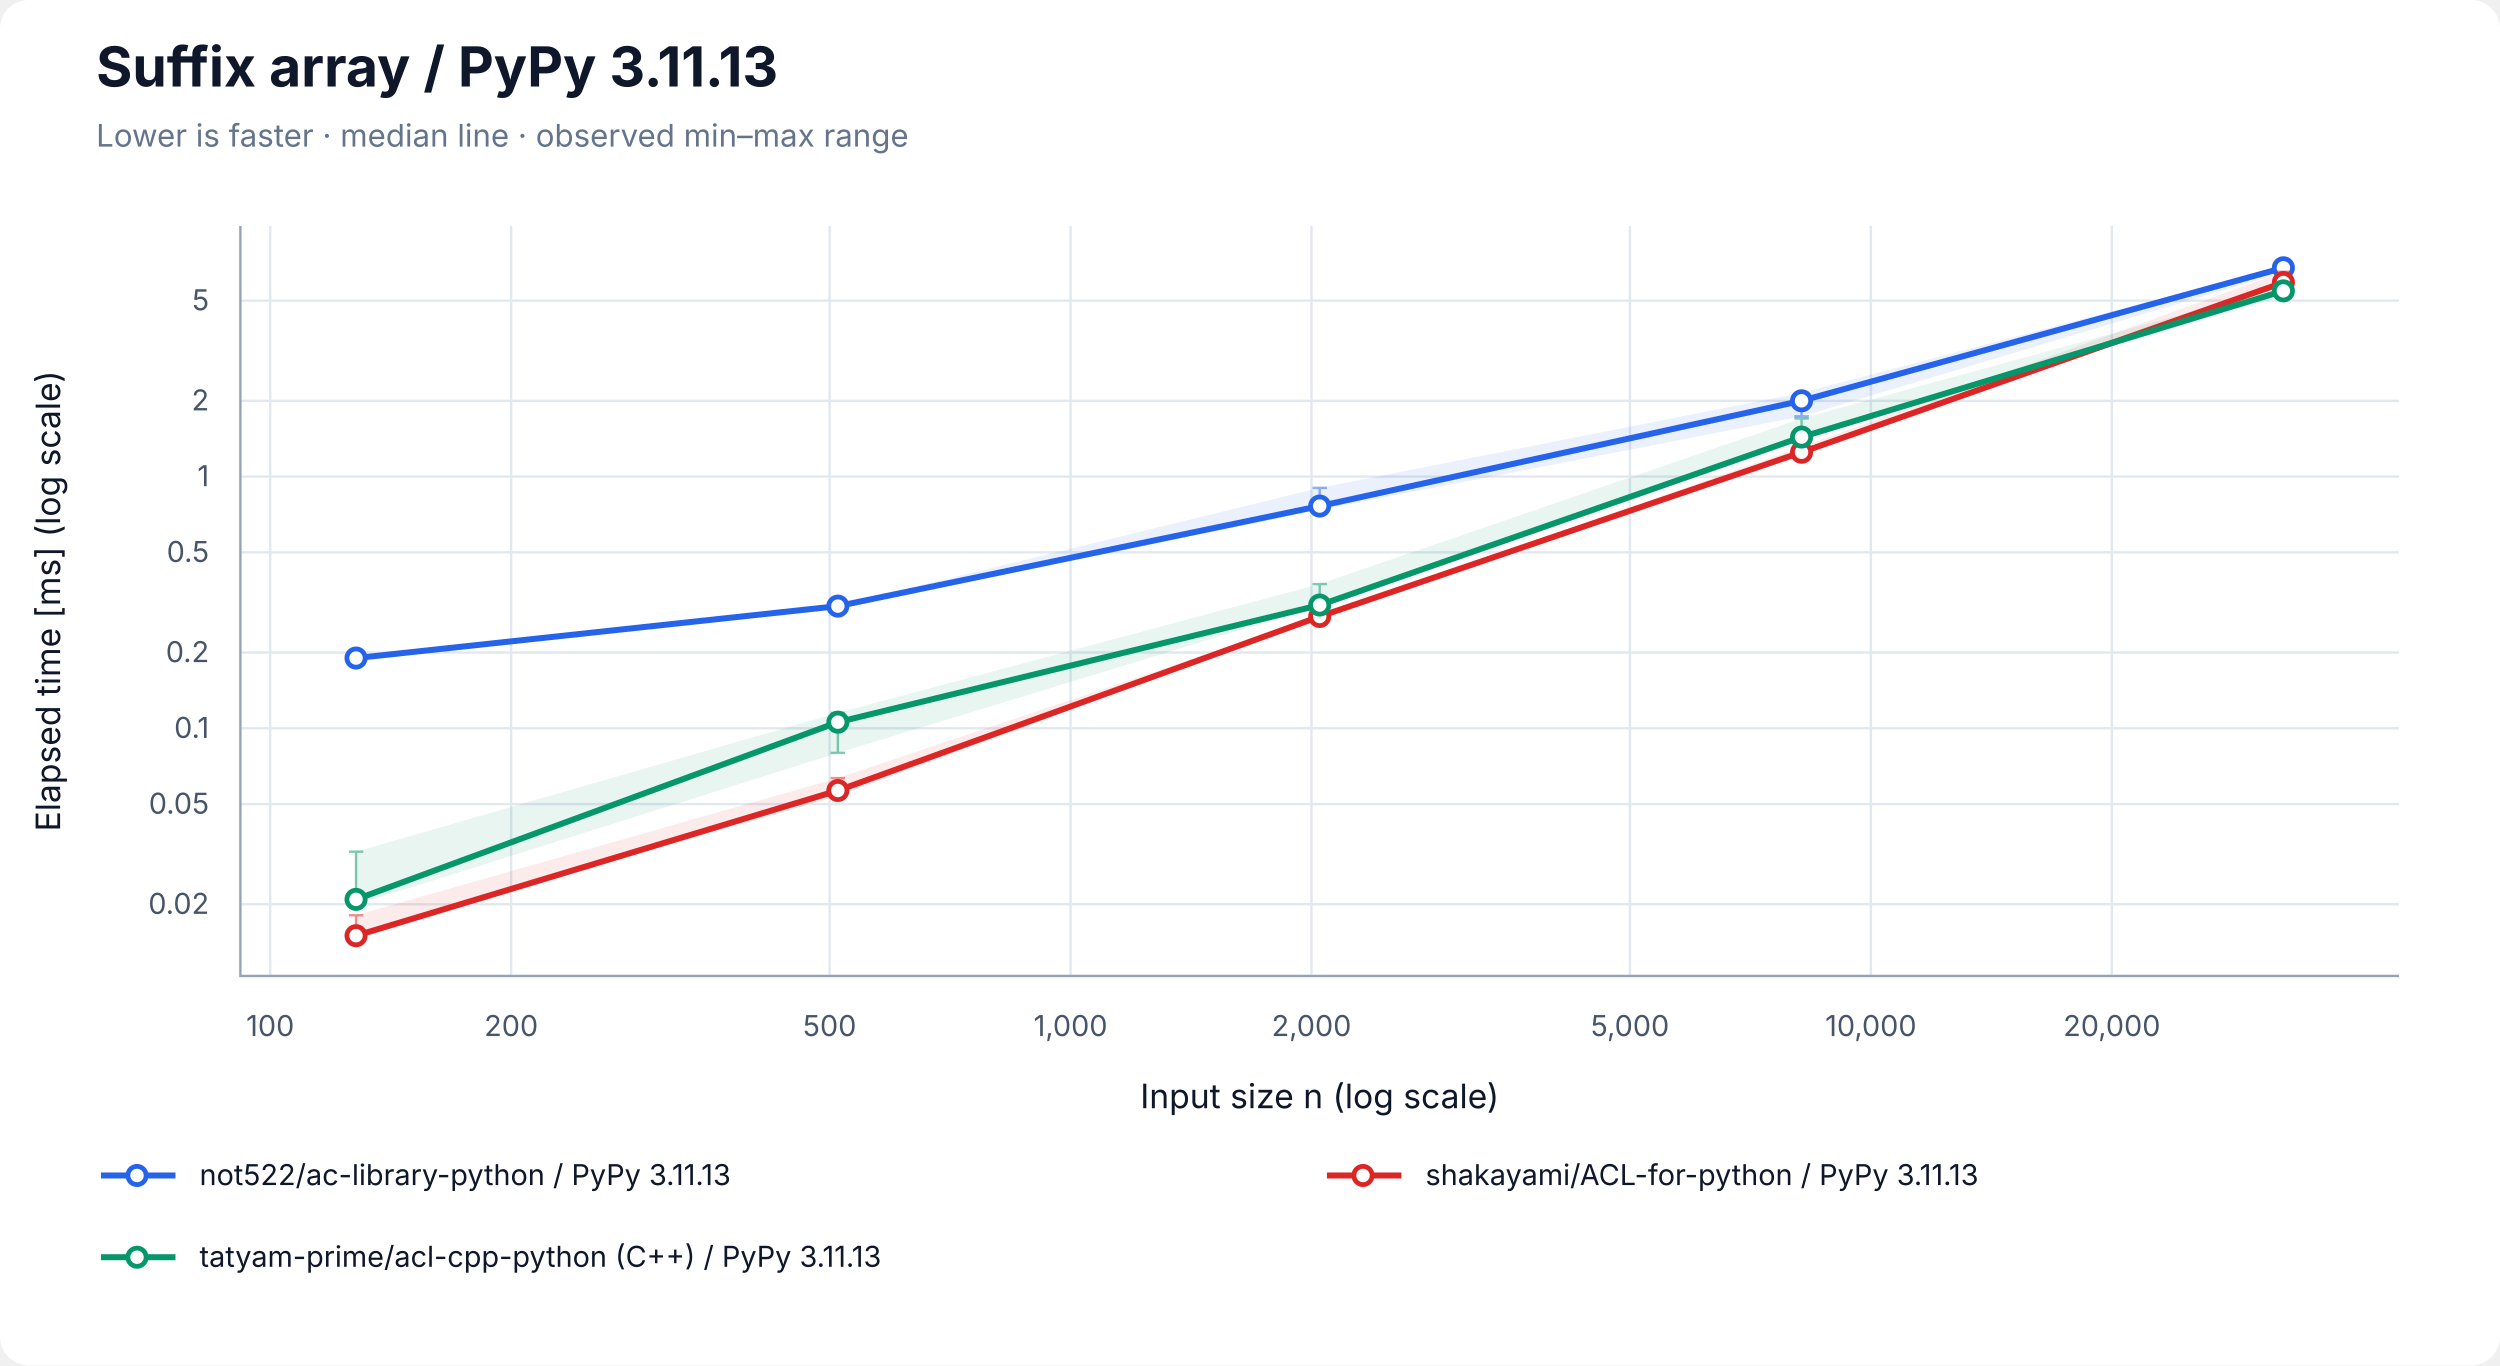
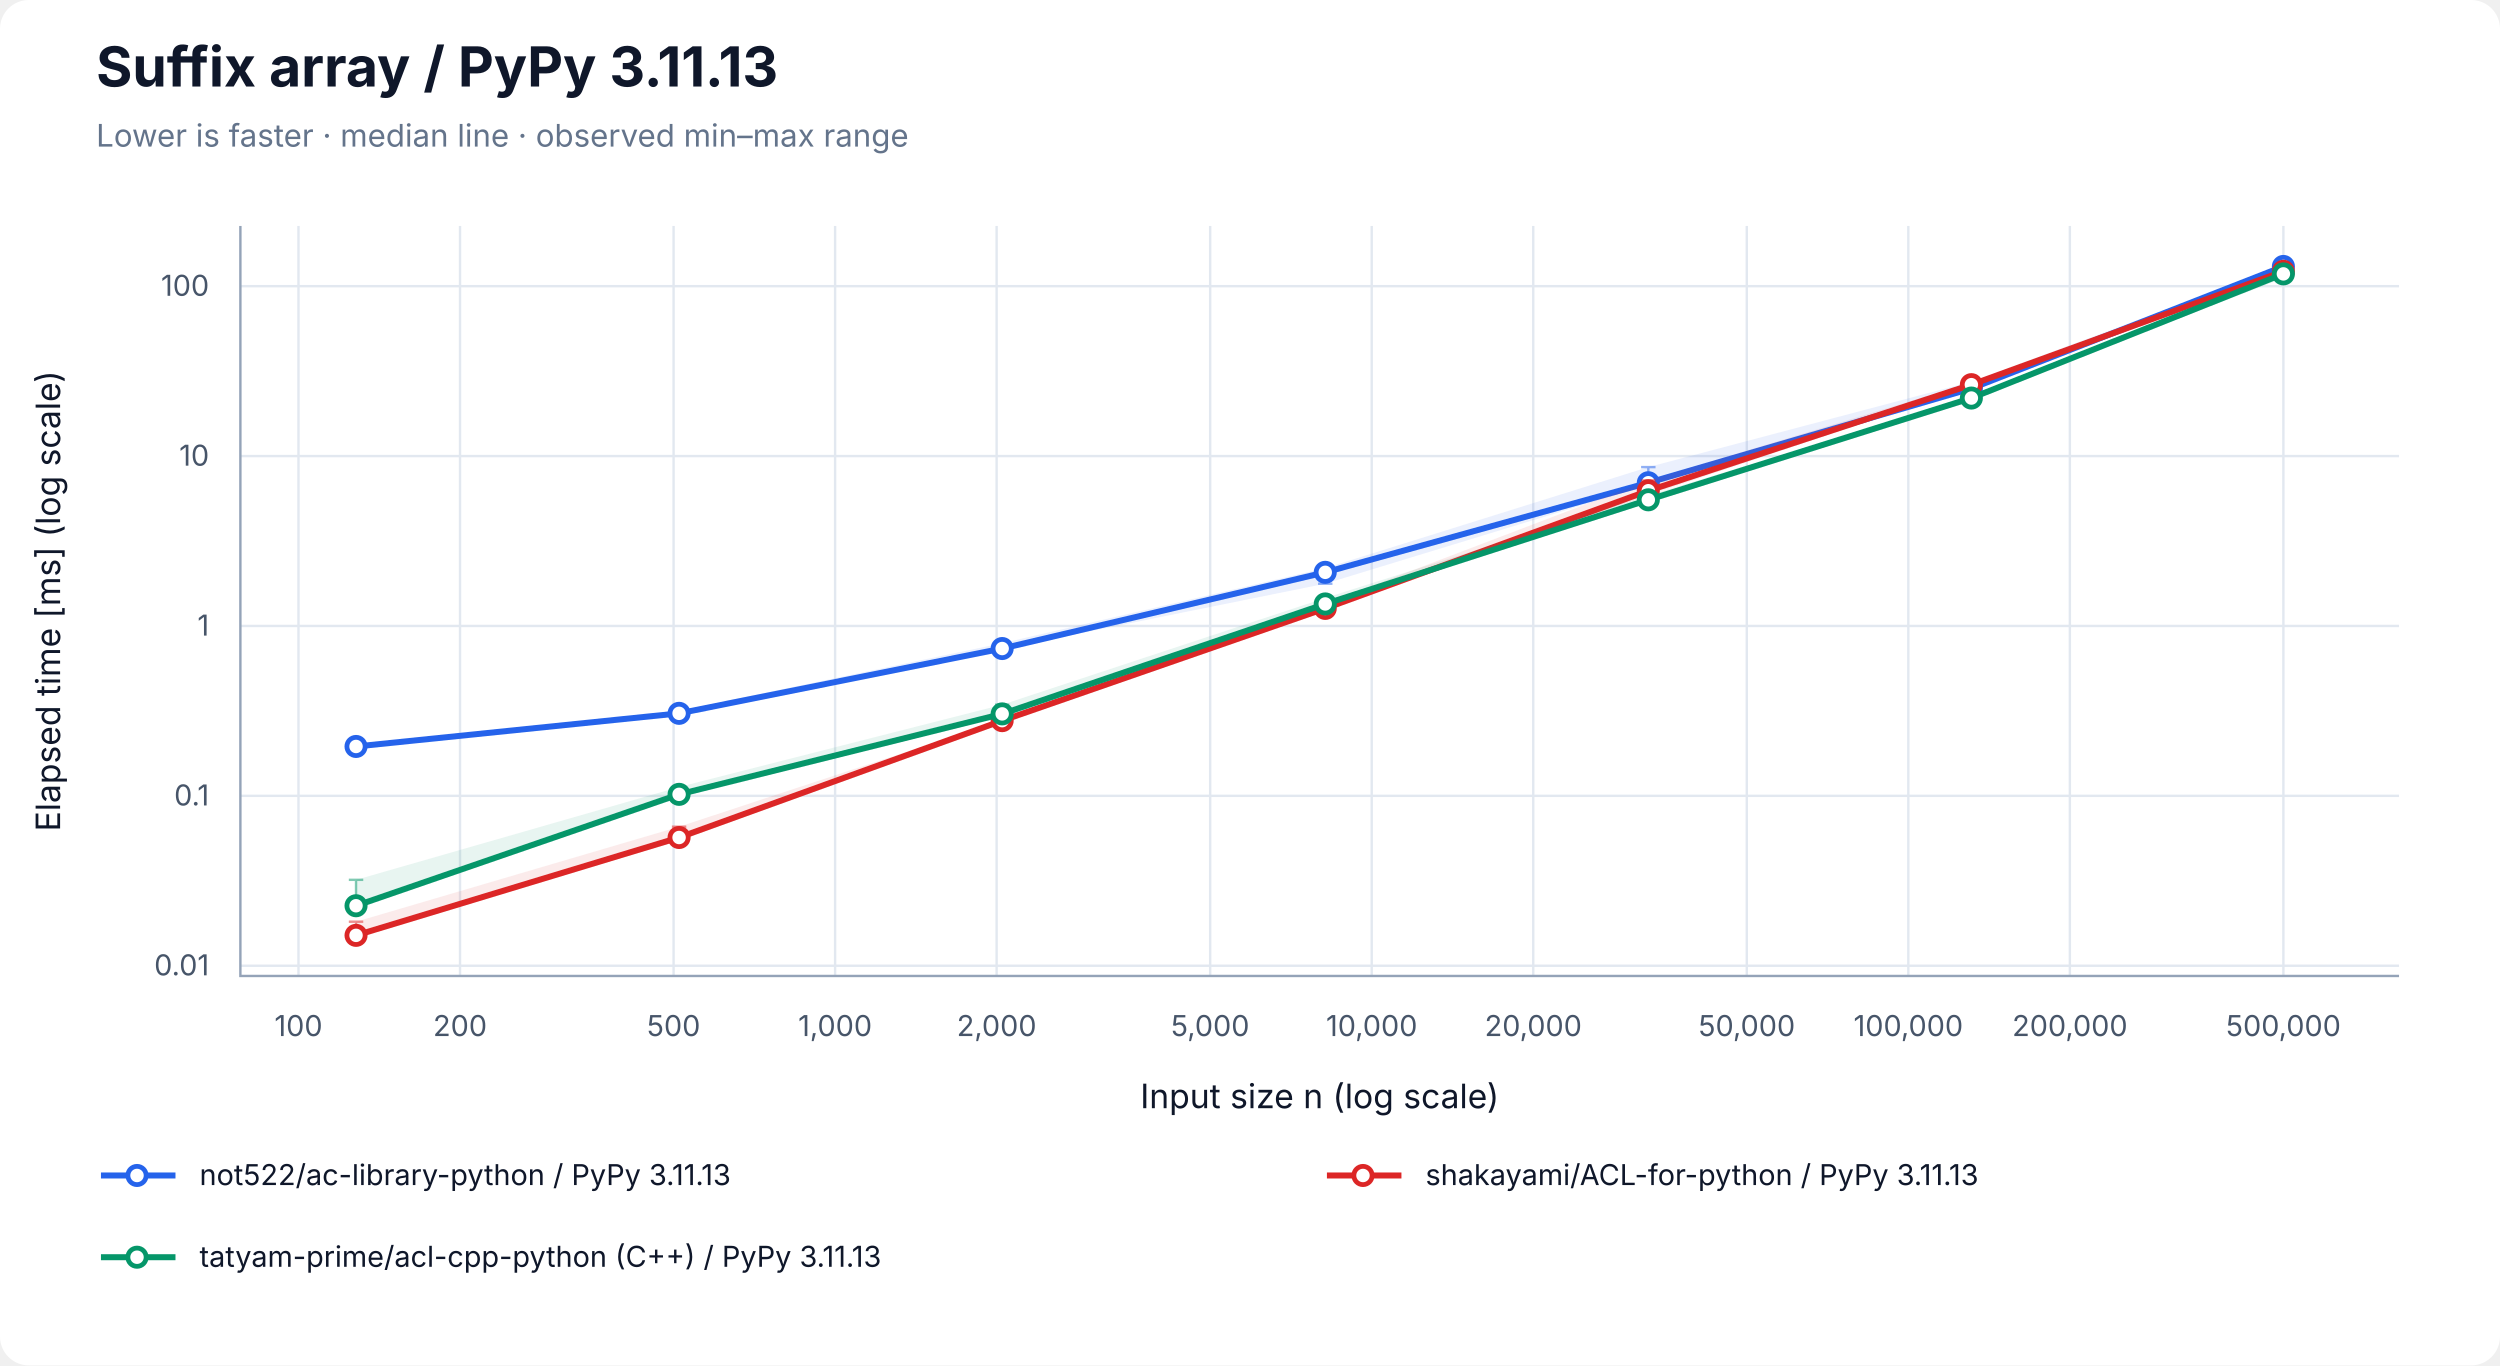
<svg xmlns="http://www.w3.org/2000/svg" width="1040" height="568" viewBox="0 0 1040 568" role="img" aria-labelledby="title desc">
  <rect width="100%" height="100%" rx="12" fill="white" />
  <g font-family="-apple-system, BlinkMacSystemFont, Segoe UI, sans-serif" fill="#0f172a">
    <text x="40" y="36" font-size="23" font-weight="700">Suffix array / PyPy 3.11.13</text>
    <text x="40" y="61" font-size="13" fill="#64748b">Lower is faster · median line · observed min–max range</text>
-     <line x1="112.41" y1="94" x2="112.41" y2="406" stroke="#e2e8f0" />
-     <text x="112.41" y="431" font-size="12" text-anchor="middle" fill="#475569">100</text>
-     <line x1="212.64" y1="94" x2="212.64" y2="406" stroke="#e2e8f0" />
-     <text x="212.64" y="431" font-size="12" text-anchor="middle" fill="#475569">200</text>
-     <line x1="345.12" y1="94" x2="345.12" y2="406" stroke="#e2e8f0" />
-     <text x="345.12" y="431" font-size="12" text-anchor="middle" fill="#475569">500</text>
-     <line x1="445.35" y1="94" x2="445.35" y2="406" stroke="#e2e8f0" />
-     <text x="445.35" y="431" font-size="12" text-anchor="middle" fill="#475569">1,000</text>
-     <line x1="545.57" y1="94" x2="545.57" y2="406" stroke="#e2e8f0" />
-     <text x="545.57" y="431" font-size="12" text-anchor="middle" fill="#475569">2,000</text>
-     <line x1="678.06" y1="94" x2="678.06" y2="406" stroke="#e2e8f0" />
-     <text x="678.06" y="431" font-size="12" text-anchor="middle" fill="#475569">5,000</text>
-     <line x1="778.28" y1="94" x2="778.28" y2="406" stroke="#e2e8f0" />
-     <text x="778.28" y="431" font-size="12" text-anchor="middle" fill="#475569">10,000</text>
-     <line x1="878.51" y1="94" x2="878.51" y2="406" stroke="#e2e8f0" />
-     <text x="878.51" y="431" font-size="12" text-anchor="middle" fill="#475569">20,000</text>
-     <line x1="100" y1="376.17" x2="998" y2="376.17" stroke="#e2e8f0" />
-     <text x="87" y="380.17" font-size="12" text-anchor="end" fill="#475569">0.02</text>
-     <line x1="100" y1="334.50" x2="998" y2="334.50" stroke="#e2e8f0" />
-     <text x="87" y="338.50" font-size="12" text-anchor="end" fill="#475569">0.05</text>
-     <line x1="100" y1="302.97" x2="998" y2="302.97" stroke="#e2e8f0" />
-     <text x="87" y="306.97" font-size="12" text-anchor="end" fill="#475569">0.1</text>
-     <line x1="100" y1="271.45" x2="998" y2="271.45" stroke="#e2e8f0" />
-     <text x="87" y="275.45" font-size="12" text-anchor="end" fill="#475569">0.2</text>
-     <line x1="100" y1="229.78" x2="998" y2="229.78" stroke="#e2e8f0" />
-     <text x="87" y="233.78" font-size="12" text-anchor="end" fill="#475569">0.5</text>
-     <line x1="100" y1="198.26" x2="998" y2="198.26" stroke="#e2e8f0" />
-     <text x="87" y="202.26" font-size="12" text-anchor="end" fill="#475569">1</text>
-     <line x1="100" y1="166.74" x2="998" y2="166.74" stroke="#e2e8f0" />
-     <text x="87" y="170.74" font-size="12" text-anchor="end" fill="#475569">2</text>
-     <line x1="100" y1="125.07" x2="998" y2="125.07" stroke="#e2e8f0" />
-     <text x="87" y="129.07" font-size="12" text-anchor="end" fill="#475569">5</text>
+     <line x1="124.17" y1="94" x2="124.17" y2="406" stroke="#e2e8f0" />
+     <text x="124.17" y="431" font-size="12" text-anchor="middle" fill="#475569">100</text>
+     <line x1="191.37" y1="94" x2="191.37" y2="406" stroke="#e2e8f0" />
+     <text x="191.37" y="431" font-size="12" text-anchor="middle" fill="#475569">200</text>
+     <line x1="280.21" y1="94" x2="280.21" y2="406" stroke="#e2e8f0" />
+     <text x="280.21" y="431" font-size="12" text-anchor="middle" fill="#475569">500</text>
+     <line x1="347.40" y1="94" x2="347.40" y2="406" stroke="#e2e8f0" />
+     <text x="347.40" y="431" font-size="12" text-anchor="middle" fill="#475569">1,000</text>
+     <line x1="414.60" y1="94" x2="414.60" y2="406" stroke="#e2e8f0" />
+     <text x="414.60" y="431" font-size="12" text-anchor="middle" fill="#475569">2,000</text>
+     <line x1="503.43" y1="94" x2="503.43" y2="406" stroke="#e2e8f0" />
+     <text x="503.43" y="431" font-size="12" text-anchor="middle" fill="#475569">5,000</text>
+     <line x1="570.63" y1="94" x2="570.63" y2="406" stroke="#e2e8f0" />
+     <text x="570.63" y="431" font-size="12" text-anchor="middle" fill="#475569">10,000</text>
+     <line x1="637.83" y1="94" x2="637.83" y2="406" stroke="#e2e8f0" />
+     <text x="637.83" y="431" font-size="12" text-anchor="middle" fill="#475569">20,000</text>
+     <line x1="726.66" y1="94" x2="726.66" y2="406" stroke="#e2e8f0" />
+     <text x="726.66" y="431" font-size="12" text-anchor="middle" fill="#475569">50,000</text>
+     <line x1="793.86" y1="94" x2="793.86" y2="406" stroke="#e2e8f0" />
+     <text x="793.86" y="431" font-size="12" text-anchor="middle" fill="#475569">100,000</text>
+     <line x1="861.06" y1="94" x2="861.06" y2="406" stroke="#e2e8f0" />
+     <text x="861.06" y="431" font-size="12" text-anchor="middle" fill="#475569">200,000</text>
+     <line x1="949.89" y1="94" x2="949.89" y2="406" stroke="#e2e8f0" />
+     <text x="949.89" y="431" font-size="12" text-anchor="middle" fill="#475569">500,000</text>
+     <line x1="100" y1="401.75" x2="998" y2="401.75" stroke="#e2e8f0" />
+     <text x="87" y="405.75" font-size="12" text-anchor="end" fill="#475569">0.01</text>
+     <line x1="100" y1="331.07" x2="998" y2="331.07" stroke="#e2e8f0" />
+     <text x="87" y="335.07" font-size="12" text-anchor="end" fill="#475569">0.1</text>
+     <line x1="100" y1="260.40" x2="998" y2="260.40" stroke="#e2e8f0" />
+     <text x="87" y="264.40" font-size="12" text-anchor="end" fill="#475569">1</text>
+     <line x1="100" y1="189.73" x2="998" y2="189.73" stroke="#e2e8f0" />
+     <text x="87" y="193.73" font-size="12" text-anchor="end" fill="#475569">10</text>
+     <line x1="100" y1="119.05" x2="998" y2="119.05" stroke="#e2e8f0" />
+     <text x="87" y="123.05" font-size="12" text-anchor="end" fill="#475569">100</text>
    <path d="M100 94 V406 H998" fill="none" stroke="#94a3b8" />
    <text x="549" y="461" font-size="14" text-anchor="middle">Input size n (log scale)</text>
    <text transform="translate(25 250) rotate(-90)" font-size="14" text-anchor="middle">Elapsed time [ms] (log scale)</text>
-     <polygon points="148.11,273.23 348.55,251.89 549.00,202.95 749.45,163.40 949.89,110.71 949.89,113.26 749.45,173.20 549.00,212.10 348.55,253.14 148.11,274.09" fill="#2563eb" fill-opacity="0.09" />
-     <path d="M148.11,273.23 V274.09 M145.11,273.23 H151.11 M145.11,274.09 H151.11" stroke="#2563eb" stroke-opacity="0.5" fill="none" />
-     <path d="M348.55,251.89 V253.14 M345.55,251.89 H351.55 M345.55,253.14 H351.55" stroke="#2563eb" stroke-opacity="0.5" fill="none" />
-     <path d="M549.00,202.95 V212.10 M546.00,202.95 H552.00 M546.00,212.10 H552.00" stroke="#2563eb" stroke-opacity="0.5" fill="none" />
-     <path d="M749.45,163.40 V173.20 M746.45,163.40 H752.45 M746.45,173.20 H752.45" stroke="#2563eb" stroke-opacity="0.5" fill="none" />
-     <path d="M949.89,110.71 V113.26 M946.89,110.71 H952.89 M946.89,113.26 H952.89" stroke="#2563eb" stroke-opacity="0.5" fill="none" />
-     <polyline points="148.11,273.75 348.55,252.14 549.00,210.52 749.45,166.73 949.89,111.40" fill="none" stroke="#2563eb" stroke-width="2.5" />
-     <circle cx="148.11" cy="273.75" r="3.8" fill="white" stroke="#2563eb" stroke-width="2" />
-     <circle cx="348.55" cy="252.14" r="3.8" fill="white" stroke="#2563eb" stroke-width="2" />
-     <circle cx="549.00" cy="210.52" r="3.8" fill="white" stroke="#2563eb" stroke-width="2" />
-     <circle cx="749.45" cy="166.73" r="3.8" fill="white" stroke="#2563eb" stroke-width="2" />
-     <circle cx="949.89" cy="111.40" r="3.8" fill="white" stroke="#2563eb" stroke-width="2" />
-     <polygon points="148.11,380.75 348.55,323.69 549.00,256.36 749.45,185.87 949.89,113.05 949.89,117.85 749.45,188.95 549.00,256.84 348.55,331.11 148.11,389.29" fill="#dc2626" fill-opacity="0.09" />
-     <path d="M148.11,380.75 V389.29 M145.11,380.75 H151.11 M145.11,389.29 H151.11" stroke="#dc2626" stroke-opacity="0.5" fill="none" />
-     <path d="M348.55,323.69 V331.11 M345.55,323.69 H351.55 M345.55,331.11 H351.55" stroke="#dc2626" stroke-opacity="0.5" fill="none" />
-     <path d="M549.00,256.36 V256.84 M546.00,256.36 H552.00 M546.00,256.84 H552.00" stroke="#dc2626" stroke-opacity="0.5" fill="none" />
-     <path d="M749.45,185.87 V188.95 M746.45,185.87 H752.45 M746.45,188.95 H752.45" stroke="#dc2626" stroke-opacity="0.5" fill="none" />
-     <path d="M949.89,113.05 V117.85 M946.89,113.05 H952.89 M946.89,117.85 H952.89" stroke="#dc2626" stroke-opacity="0.5" fill="none" />
-     <polyline points="148.11,389.25 348.55,328.85 549.00,256.46 749.45,188.14 949.89,117.51" fill="none" stroke="#dc2626" stroke-width="2.5" />
-     <circle cx="148.11" cy="389.25" r="3.8" fill="white" stroke="#dc2626" stroke-width="2" />
-     <circle cx="348.55" cy="328.85" r="3.8" fill="white" stroke="#dc2626" stroke-width="2" />
-     <circle cx="549.00" cy="256.46" r="3.8" fill="white" stroke="#dc2626" stroke-width="2" />
-     <circle cx="749.45" cy="188.14" r="3.8" fill="white" stroke="#dc2626" stroke-width="2" />
-     <circle cx="949.89" cy="117.51" r="3.8" fill="white" stroke="#dc2626" stroke-width="2" />
-     <polygon points="148.11,354.29 348.55,296.55 549.00,242.97 749.45,174.10 949.89,119.27 949.89,123.16 749.45,182.05 549.00,252.04 348.55,313.20 148.11,376.37" fill="#059669" fill-opacity="0.09" />
-     <path d="M148.11,354.29 V376.37 M145.11,354.29 H151.11 M145.11,376.37 H151.11" stroke="#059669" stroke-opacity="0.5" fill="none" />
-     <path d="M348.55,296.55 V313.20 M345.55,296.55 H351.55 M345.55,313.20 H351.55" stroke="#059669" stroke-opacity="0.5" fill="none" />
-     <path d="M549.00,242.97 V252.04 M546.00,242.97 H552.00 M546.00,252.04 H552.00" stroke="#059669" stroke-opacity="0.5" fill="none" />
-     <path d="M749.45,174.10 V182.05 M746.45,174.10 H752.45 M746.45,182.05 H752.45" stroke="#059669" stroke-opacity="0.5" fill="none" />
-     <path d="M949.89,119.27 V123.16 M946.89,119.27 H952.89 M946.89,123.16 H952.89" stroke="#059669" stroke-opacity="0.5" fill="none" />
-     <polyline points="148.11,374.14 348.55,300.41 549.00,251.70 749.45,181.82 949.89,121.00" fill="none" stroke="#059669" stroke-width="2.5" />
-     <circle cx="148.11" cy="374.14" r="3.8" fill="white" stroke="#059669" stroke-width="2" />
-     <circle cx="348.55" cy="300.41" r="3.8" fill="white" stroke="#059669" stroke-width="2" />
-     <circle cx="549.00" cy="251.70" r="3.8" fill="white" stroke="#059669" stroke-width="2" />
-     <circle cx="749.45" cy="181.82" r="3.8" fill="white" stroke="#059669" stroke-width="2" />
-     <circle cx="949.89" cy="121.00" r="3.8" fill="white" stroke="#059669" stroke-width="2" />
+     <polygon points="148.11,310.05 282.50,295.71 416.90,267.57 551.30,236.34 685.70,194.31 820.09,158.77 949.89,110.71 949.89,112.97 820.09,162.18 685.70,201.75 551.30,242.82 416.90,269.99 282.50,297.36 148.11,310.91" fill="#2563eb" fill-opacity="0.09" />
+     <path d="M148.11,310.05 V310.91 M145.11,310.05 H151.11 M145.11,310.91 H151.11" stroke="#2563eb" stroke-opacity="0.5" fill="none" />
+     <path d="M282.50,295.71 V297.36 M279.50,295.71 H285.50 M279.50,297.36 H285.50" stroke="#2563eb" stroke-opacity="0.5" fill="none" />
+     <path d="M416.90,267.57 V269.99 M413.90,267.57 H419.90 M413.90,269.99 H419.90" stroke="#2563eb" stroke-opacity="0.5" fill="none" />
+     <path d="M551.30,236.34 V242.82 M548.30,236.34 H554.30 M548.30,242.82 H554.30" stroke="#2563eb" stroke-opacity="0.5" fill="none" />
+     <path d="M685.70,194.31 V201.75 M682.70,194.31 H688.70 M682.70,201.75 H688.70" stroke="#2563eb" stroke-opacity="0.5" fill="none" />
+     <path d="M820.09,158.77 V162.18 M817.09,158.77 H823.09 M817.09,162.18 H823.09" stroke="#2563eb" stroke-opacity="0.5" fill="none" />
+     <path d="M949.89,110.71 V112.97 M946.89,110.71 H952.89 M946.89,112.97 H952.89" stroke="#2563eb" stroke-opacity="0.5" fill="none" />
+     <polyline points="148.11,310.53 282.50,296.75 416.90,269.79 551.30,238.09 685.70,200.82 820.09,161.61 949.89,110.84" fill="none" stroke="#2563eb" stroke-width="2.5" />
+     <circle cx="148.11" cy="310.53" r="3.8" fill="white" stroke="#2563eb" stroke-width="2" />
+     <circle cx="282.50" cy="296.75" r="3.8" fill="white" stroke="#2563eb" stroke-width="2" />
+     <circle cx="416.90" cy="269.79" r="3.8" fill="white" stroke="#2563eb" stroke-width="2" />
+     <circle cx="551.30" cy="238.09" r="3.8" fill="white" stroke="#2563eb" stroke-width="2" />
+     <circle cx="685.70" cy="200.82" r="3.8" fill="white" stroke="#2563eb" stroke-width="2" />
+     <circle cx="820.09" cy="161.61" r="3.8" fill="white" stroke="#2563eb" stroke-width="2" />
+     <circle cx="949.89" cy="110.84" r="3.8" fill="white" stroke="#2563eb" stroke-width="2" />
+     <polygon points="148.11,383.43 282.50,343.91 416.90,299.62 551.30,251.10 685.70,199.84 820.09,159.19 949.89,111.96 949.89,114.34 820.09,160.85 685.70,206.02 551.30,253.81 416.90,300.13 282.50,349.82 148.11,389.29" fill="#dc2626" fill-opacity="0.09" />
+     <path d="M148.11,383.43 V389.29 M145.11,383.43 H151.11 M145.11,389.29 H151.11" stroke="#dc2626" stroke-opacity="0.5" fill="none" />
+     <path d="M282.50,343.91 V349.82 M279.50,343.91 H285.50 M279.50,349.82 H285.50" stroke="#dc2626" stroke-opacity="0.5" fill="none" />
+     <path d="M416.90,299.62 V300.13 M413.90,299.62 H419.90 M413.90,300.13 H419.90" stroke="#dc2626" stroke-opacity="0.5" fill="none" />
+     <path d="M551.30,251.10 V253.81 M548.30,251.10 H554.30 M548.30,253.81 H554.30" stroke="#dc2626" stroke-opacity="0.5" fill="none" />
+     <path d="M685.70,199.84 V206.02 M682.70,199.84 H688.70 M682.70,206.02 H688.70" stroke="#dc2626" stroke-opacity="0.5" fill="none" />
+     <path d="M820.09,159.19 V160.85 M817.09,159.19 H823.09 M817.09,160.85 H823.09" stroke="#dc2626" stroke-opacity="0.5" fill="none" />
+     <path d="M949.89,111.96 V114.34 M946.89,111.96 H952.89 M946.89,114.34 H952.89" stroke="#dc2626" stroke-opacity="0.5" fill="none" />
+     <polyline points="148.11,389.11 282.50,348.40 416.90,299.79 551.30,253.10 685.70,204.14 820.09,160.02 949.89,112.86" fill="none" stroke="#dc2626" stroke-width="2.5" />
+     <circle cx="148.11" cy="389.11" r="3.8" fill="white" stroke="#dc2626" stroke-width="2" />
+     <circle cx="282.50" cy="348.40" r="3.8" fill="white" stroke="#dc2626" stroke-width="2" />
+     <circle cx="416.90" cy="299.79" r="3.8" fill="white" stroke="#dc2626" stroke-width="2" />
+     <circle cx="551.30" cy="253.10" r="3.8" fill="white" stroke="#dc2626" stroke-width="2" />
+     <circle cx="685.70" cy="204.14" r="3.8" fill="white" stroke="#dc2626" stroke-width="2" />
+     <circle cx="820.09" cy="160.02" r="3.8" fill="white" stroke="#dc2626" stroke-width="2" />
+     <circle cx="949.89" cy="112.86" r="3.8" fill="white" stroke="#dc2626" stroke-width="2" />
+     <polygon points="148.11,366.01 282.50,327.38 416.90,293.16 551.30,248.76 685.70,206.05 820.09,165.38 949.89,113.70 949.89,115.66 820.09,165.86 685.70,209.35 551.30,251.40 416.90,297.37 282.50,330.92 148.11,377.12" fill="#059669" fill-opacity="0.09" />
+     <path d="M148.11,366.01 V377.12 M145.11,366.01 H151.11 M145.11,377.12 H151.11" stroke="#059669" stroke-opacity="0.5" fill="none" />
+     <path d="M282.50,327.38 V330.92 M279.50,327.38 H285.50 M279.50,330.92 H285.50" stroke="#059669" stroke-opacity="0.5" fill="none" />
+     <path d="M416.90,293.16 V297.37 M413.90,293.16 H419.90 M413.90,297.37 H419.90" stroke="#059669" stroke-opacity="0.5" fill="none" />
+     <path d="M551.30,248.76 V251.40 M548.30,248.76 H554.30 M548.30,251.40 H554.30" stroke="#059669" stroke-opacity="0.5" fill="none" />
+     <path d="M685.70,206.05 V209.35 M682.70,206.05 H688.70 M682.70,209.35 H688.70" stroke="#059669" stroke-opacity="0.5" fill="none" />
+     <path d="M820.09,165.38 V165.86 M817.09,165.38 H823.09 M817.09,165.86 H823.09" stroke="#059669" stroke-opacity="0.5" fill="none" />
+     <path d="M949.89,113.70 V115.66 M946.89,113.70 H952.89 M946.89,115.66 H952.89" stroke="#059669" stroke-opacity="0.5" fill="none" />
+     <polyline points="148.11,376.79 282.50,330.45 416.90,296.98 551.30,251.24 685.70,207.92 820.09,165.59 949.89,113.94" fill="none" stroke="#059669" stroke-width="2.5" />
+     <circle cx="148.11" cy="376.79" r="3.8" fill="white" stroke="#059669" stroke-width="2" />
+     <circle cx="282.50" cy="330.45" r="3.8" fill="white" stroke="#059669" stroke-width="2" />
+     <circle cx="416.90" cy="296.98" r="3.8" fill="white" stroke="#059669" stroke-width="2" />
+     <circle cx="551.30" cy="251.24" r="3.8" fill="white" stroke="#059669" stroke-width="2" />
+     <circle cx="685.70" cy="207.92" r="3.8" fill="white" stroke="#059669" stroke-width="2" />
+     <circle cx="820.09" cy="165.59" r="3.8" fill="white" stroke="#059669" stroke-width="2" />
+     <circle cx="949.89" cy="113.94" r="3.8" fill="white" stroke="#059669" stroke-width="2" />
    <line x1="42" y1="489" x2="73" y2="489" stroke="#2563eb" stroke-width="2.5" />
    <circle cx="57.00" cy="489.00" r="3.8" fill="white" stroke="#2563eb" stroke-width="2" />
    <text x="83" y="493" font-size="12">not522/ac-library-python / PyPy 3.11.13</text>
    <line x1="552" y1="489" x2="583" y2="489" stroke="#dc2626" stroke-width="2.5" />
    <circle cx="567.00" cy="489.00" r="3.8" fill="white" stroke="#dc2626" stroke-width="2" />
    <text x="593" y="493" font-size="12">shakayami/ACL-for-python / PyPy 3.11.13</text>
    <line x1="42" y1="523" x2="73" y2="523" stroke="#059669" stroke-width="2.5" />
    <circle cx="57.00" cy="523.00" r="3.8" fill="white" stroke="#059669" stroke-width="2" />
    <text x="83" y="527" font-size="12">tatyam-prime/acl-cpp-python (C++) / PyPy 3.11.13</text>
  </g>
</svg>
